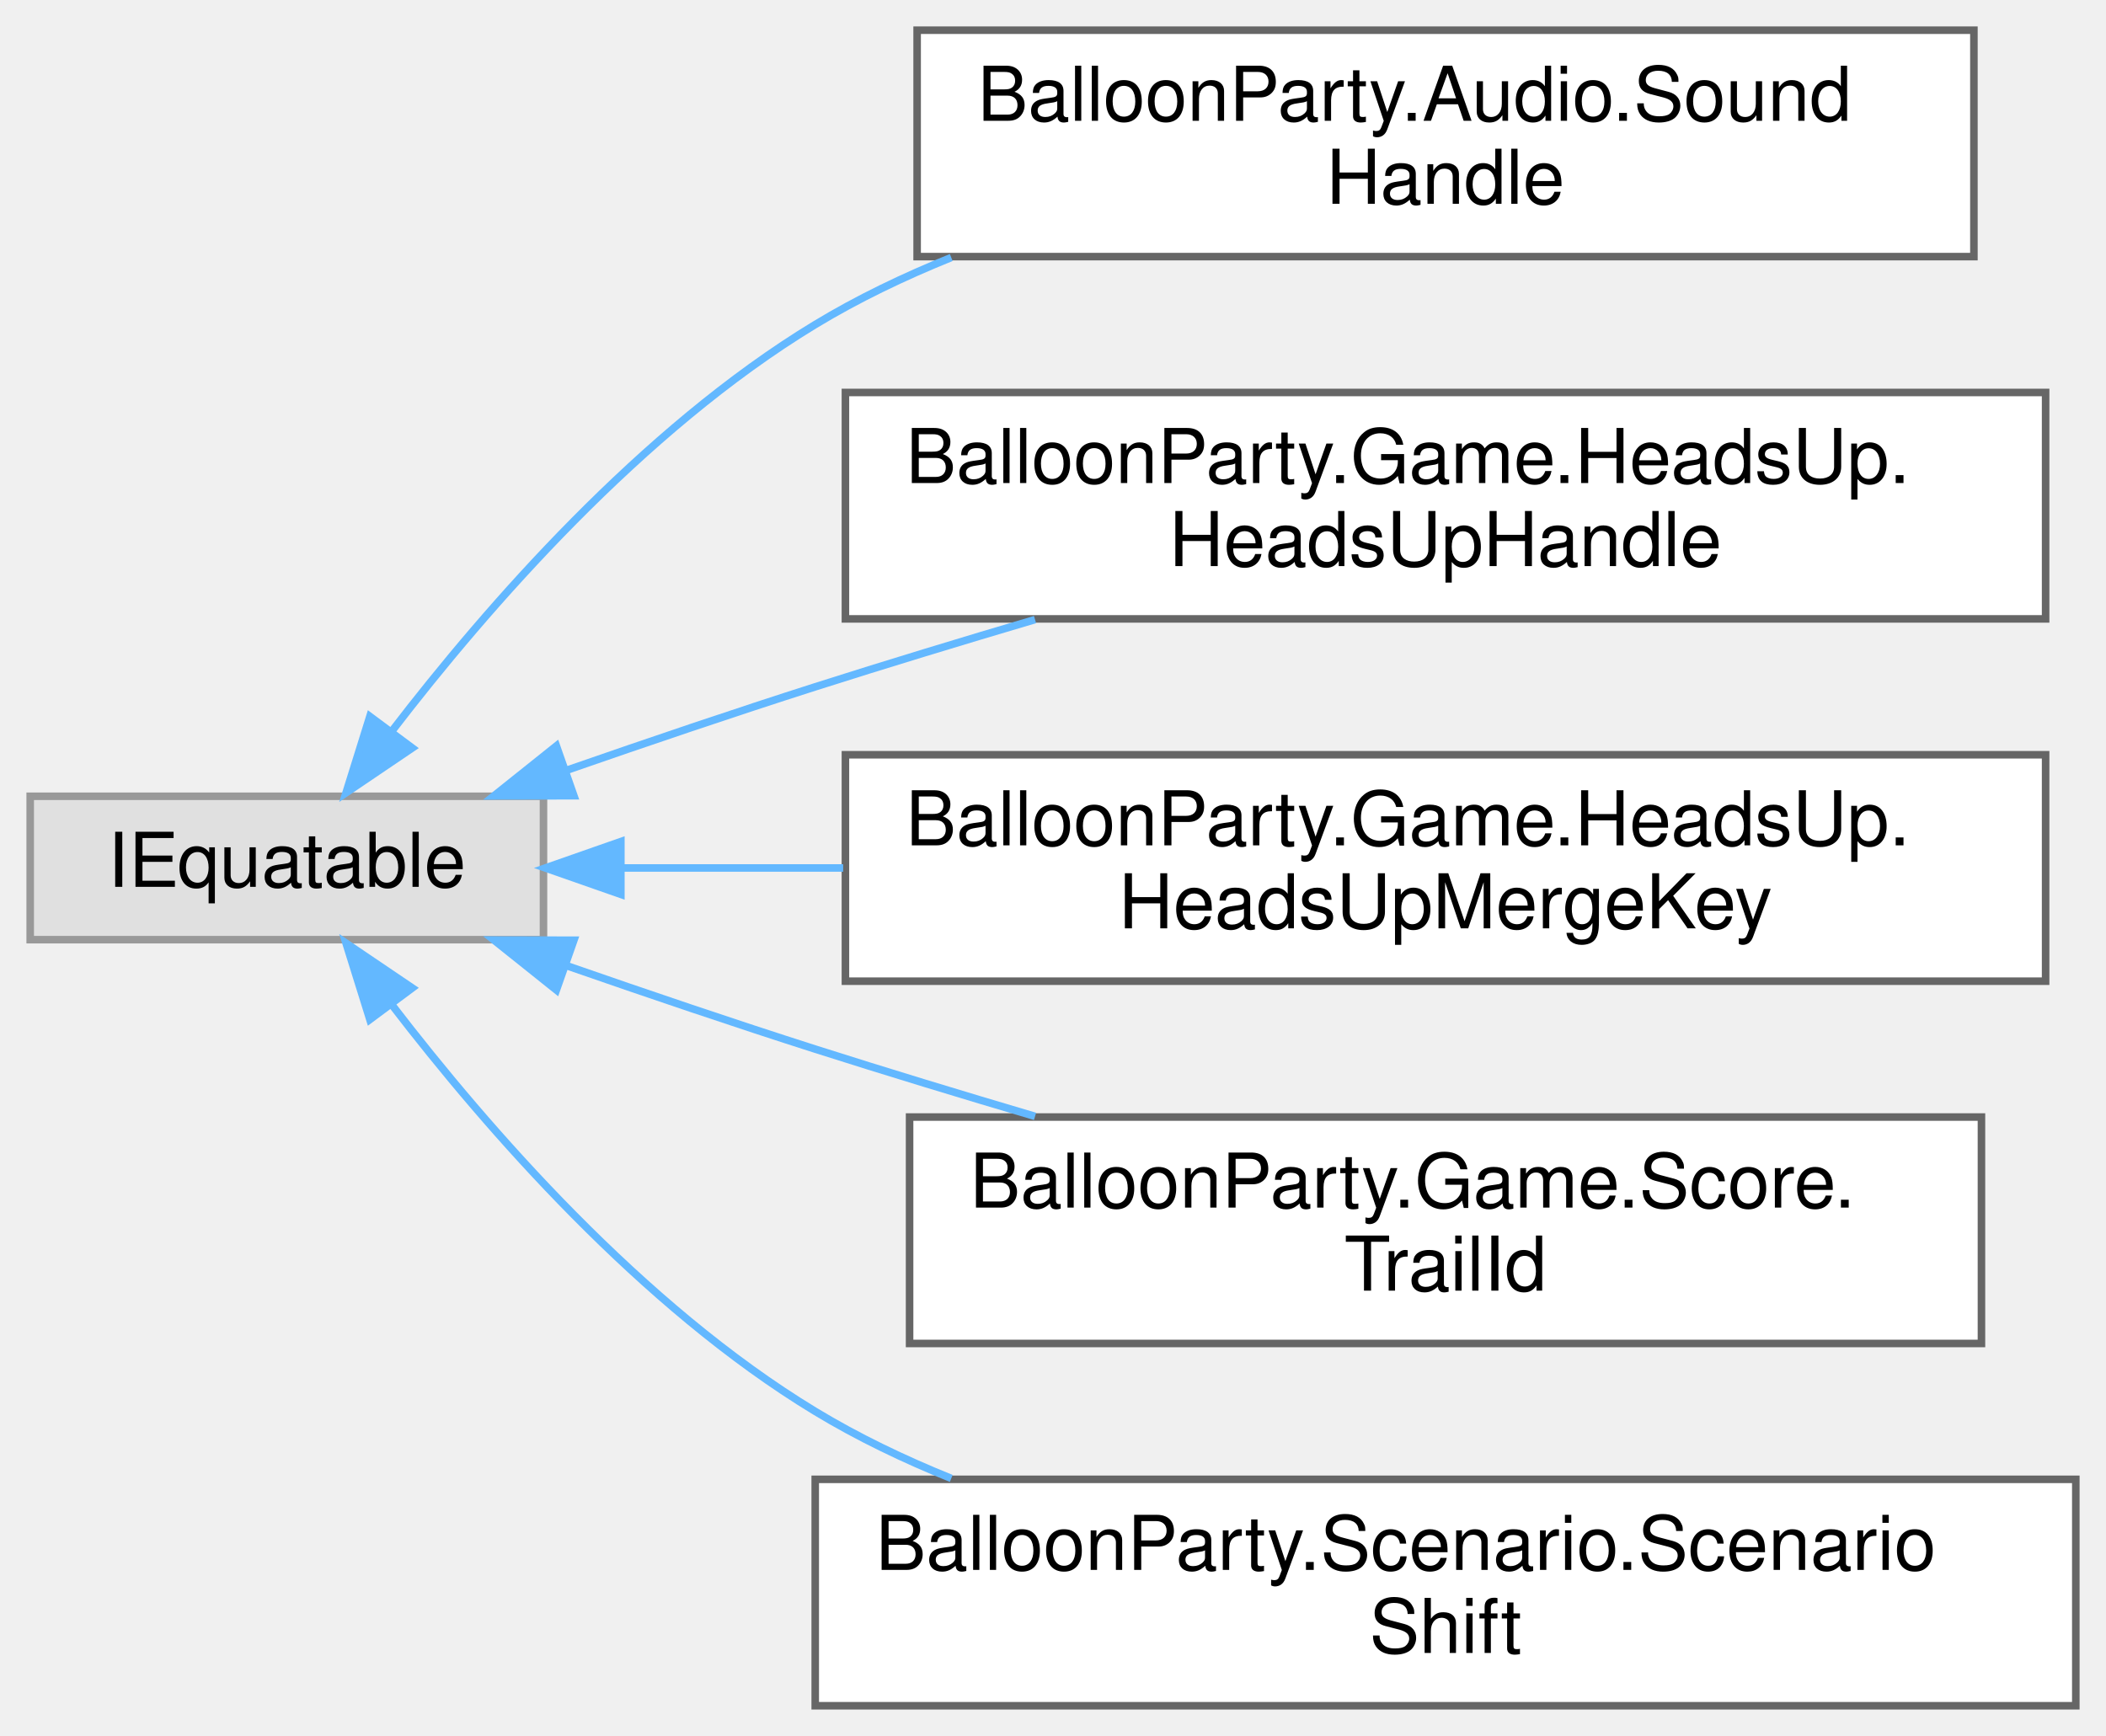
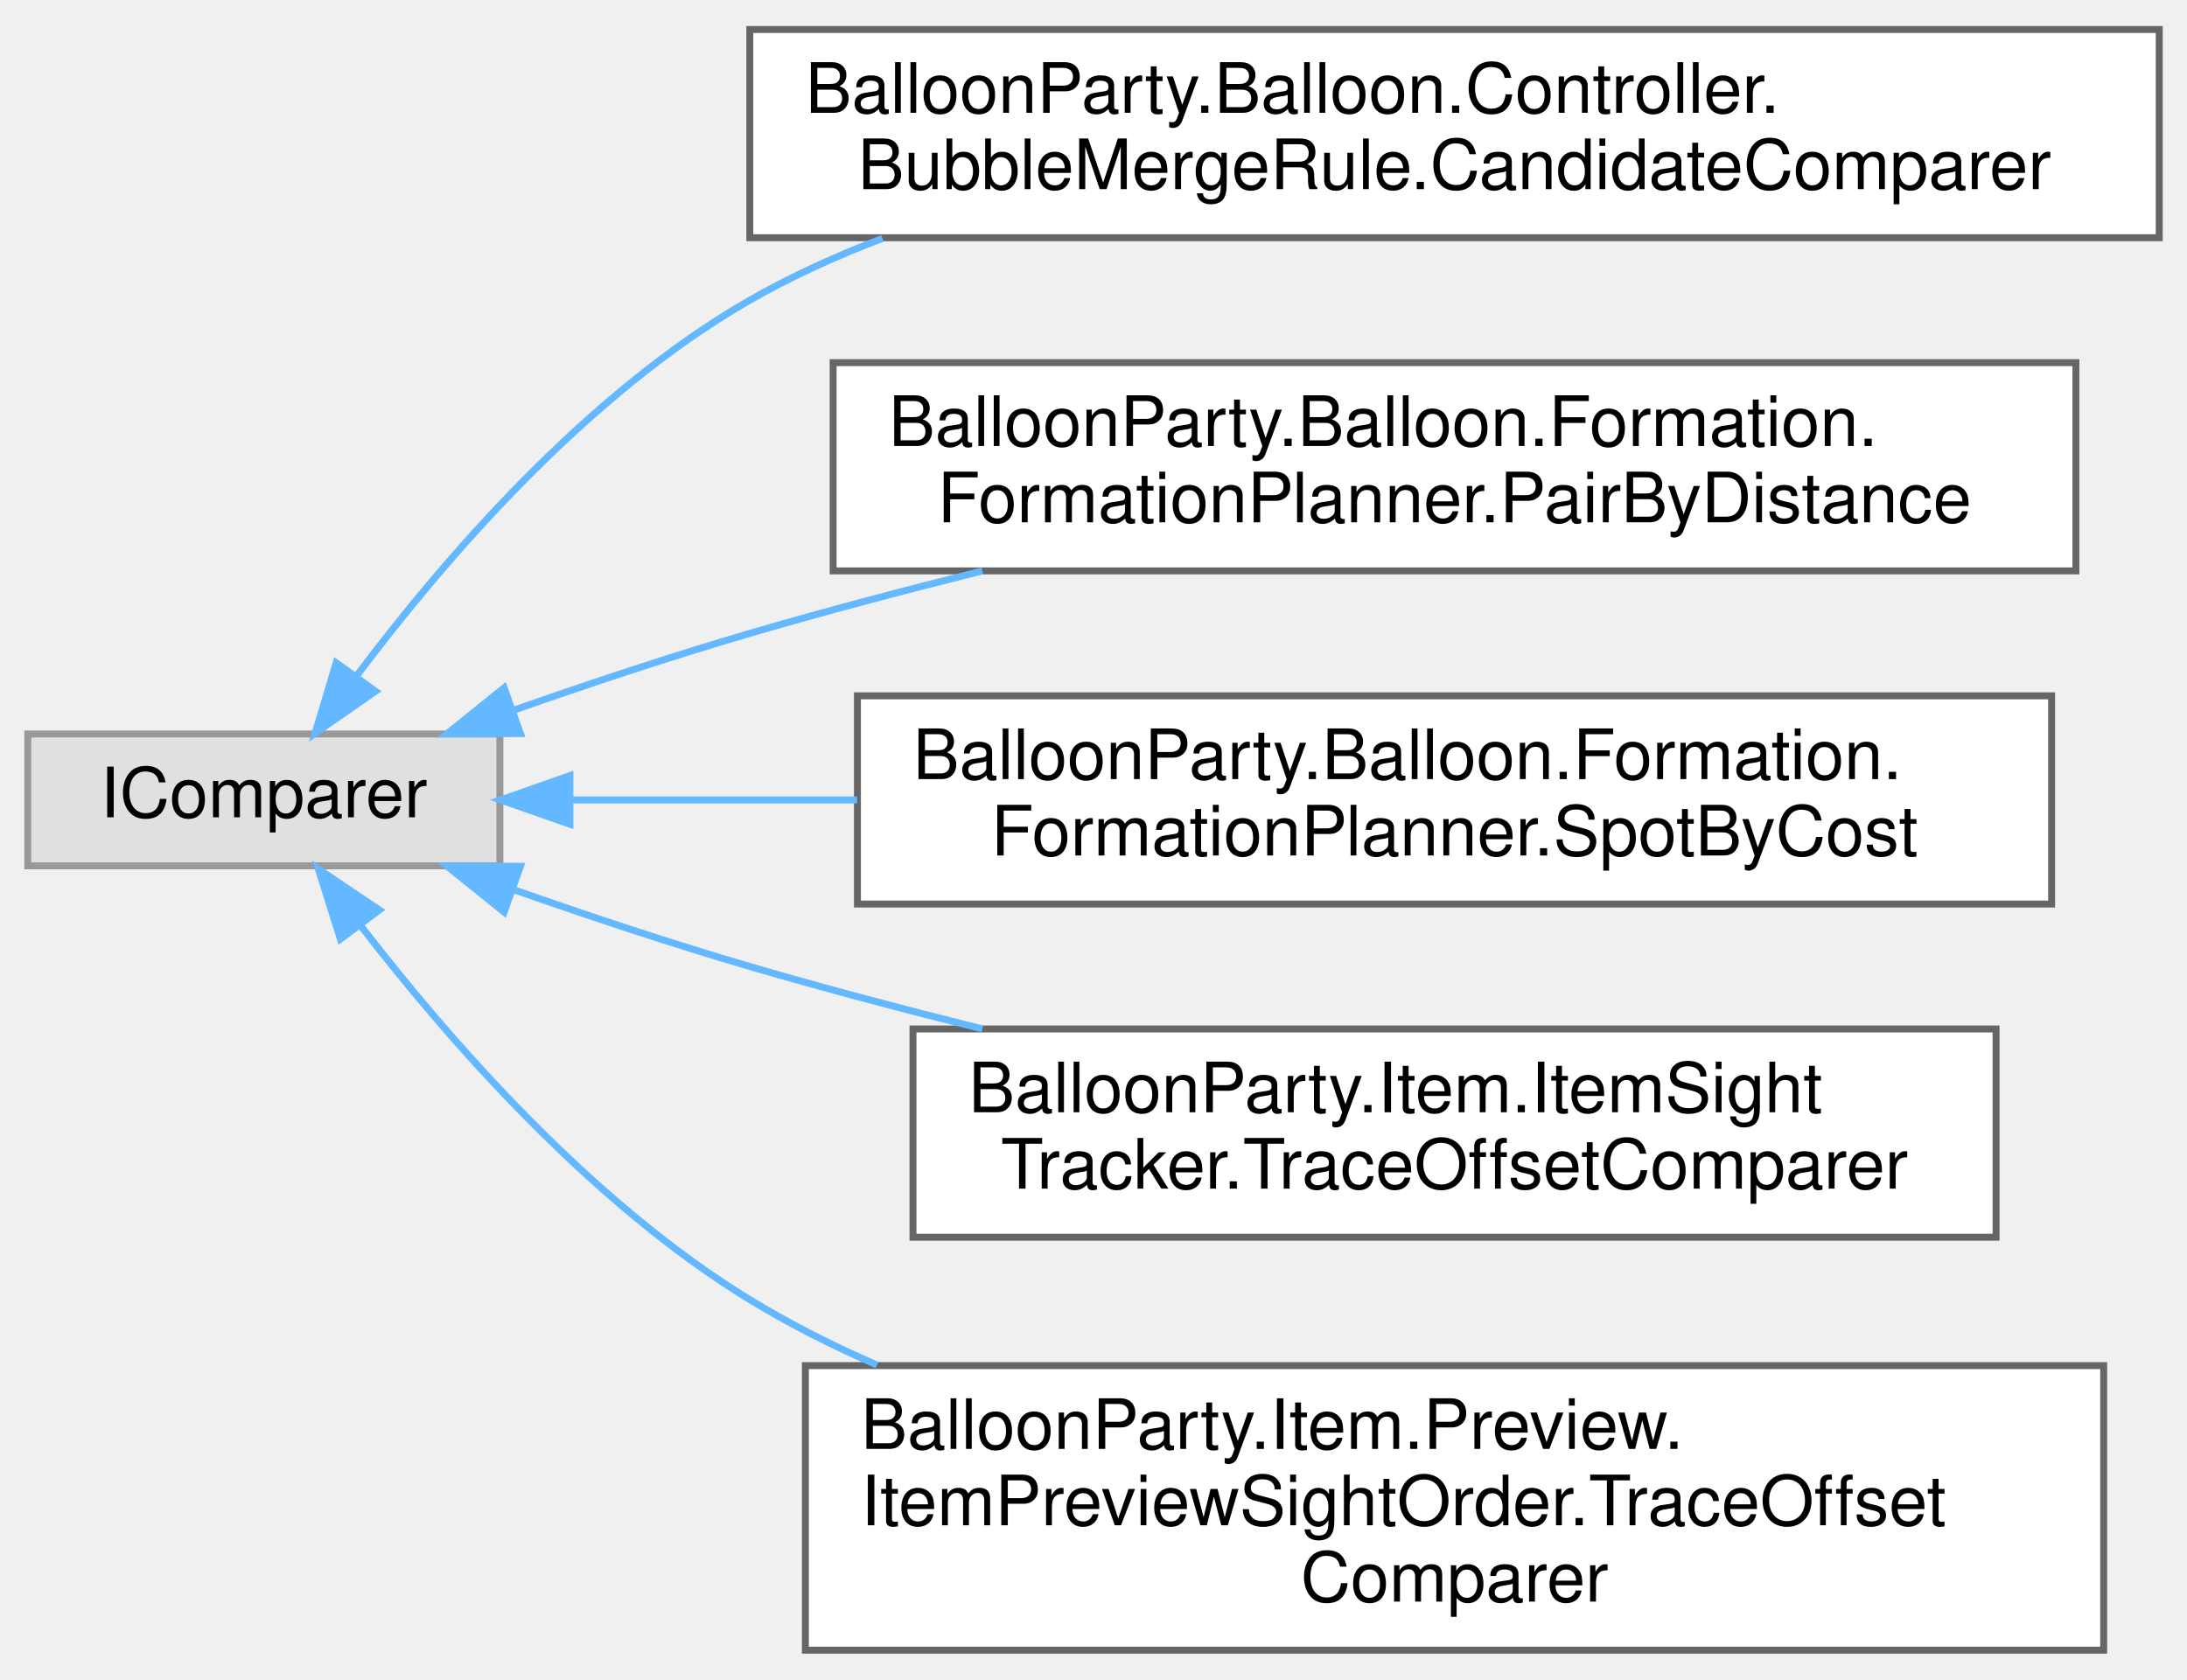
- <svg xmlns="http://www.w3.org/2000/svg" xmlns:xlink="http://www.w3.org/1999/xlink" width="279pt" height="230pt" viewBox="0.00 0.00 279.00 230.00">
-   <g id="graph0" class="graph" transform="scale(1 1) rotate(0) translate(4 226)">
+ <svg xmlns="http://www.w3.org/2000/svg" xmlns:xlink="http://www.w3.org/1999/xlink" width="315pt" height="242pt" viewBox="0.00 0.00 315.00 241.50">
+   <g id="graph0" class="graph" transform="scale(1 1) rotate(0) translate(4 237.5)">
    <g id="Node000000" class="node">
      <g id="a_Node000000">
        <a xlink:title=" ">
-           <polygon fill="#e0e0e0" stroke="#999999" points="68,-120.5 0,-120.5 0,-101.5 68,-101.5 68,-120.5" />
-           <text text-anchor="middle" x="34" y="-108.5" font-family="Helvetica,sans-Serif" font-size="10.00">IEquatable</text>
+           <polygon fill="#e0e0e0" stroke="#999999" points="68,-132 0,-132 0,-113 68,-113 68,-132" />
+           <text text-anchor="middle" x="34" y="-120" font-family="Helvetica,sans-Serif" font-size="10.00">IComparer</text>
        </a>
      </g>
    </g>
    <g id="Node000001" class="node">
      <g id="a_Node000001">
-         <a xlink:href="structBalloonParty_1_1Audio_1_1SoundHandle.html" target="_top" xlink:title="Identifies one play of a voice slot — the only way to ISoundPlayer.Stop a loop.">
-           <polygon fill="white" stroke="#666666" points="257.5,-222 117.5,-222 117.5,-192 257.5,-192 257.5,-222" />
-           <text text-anchor="start" x="125.5" y="-210" font-family="Helvetica,sans-Serif" font-size="10.00">BalloonParty.Audio.Sound</text>
-           <text text-anchor="middle" x="187.5" y="-199" font-family="Helvetica,sans-Serif" font-size="10.00">Handle</text>
+         <a xlink:href="classBalloonParty_1_1Balloon_1_1Controller_1_1BubbleMergeRule_1_1CandidateComparer.html" target="_top" xlink:title=" ">
+           <polygon fill="white" stroke="#666666" points="307,-233.5 104,-233.5 104,-203.5 307,-203.5 307,-233.5" />
+           <text text-anchor="start" x="112" y="-221.5" font-family="Helvetica,sans-Serif" font-size="10.00">BalloonParty.Balloon.Controller.</text>
+           <text text-anchor="middle" x="205.5" y="-210.5" font-family="Helvetica,sans-Serif" font-size="10.00">BubbleMergeRule.CandidateComparer</text>
        </a>
      </g>
    </g>
-     <g id="edge660_Node000000_Node000001" class="edge">
-       <g id="a_edge660_Node000000_Node000001">
+     <g id="edge654_Node000000_Node000001" class="edge">
+       <g id="a_edge654_Node000000_Node000001">
        <a xlink:title=" ">
-           <path fill="none" stroke="#63b8ff" d="M47.97,-129.2C60.53,-145.55 81.01,-169.07 104,-183 109.61,-186.4 115.73,-189.34 122.02,-191.88" />
-           <polygon fill="#63b8ff" stroke="#63b8ff" points="50.62,-126.9 41.84,-120.96 45,-131.08 50.62,-126.9" />
+           <path fill="none" stroke="#63b8ff" d="M47.41,-140.43C59.83,-156.98 80.43,-180.99 104,-194.5 109.99,-197.93 116.45,-200.88 123.11,-203.4" />
+           <polygon fill="#63b8ff" stroke="#63b8ff" points="50.09,-138.16 41.39,-132.11 44.42,-142.27 50.09,-138.16" />
        </a>
      </g>
    </g>
    <g id="Node000002" class="node">
      <g id="a_Node000002">
-         <a xlink:href="structBalloonParty_1_1Game_1_1HeadsUp_1_1HeadsUpHandle.html" target="_top" xlink:title="One showing heads-up: its slot in the queue and that slot's generation, so a handle kept past its lin...">
-           <polygon fill="white" stroke="#666666" points="267,-174 108,-174 108,-144 267,-144 267,-174" />
-           <text text-anchor="start" x="116" y="-162" font-family="Helvetica,sans-Serif" font-size="10.00">BalloonParty.Game.HeadsUp.</text>
-           <text text-anchor="middle" x="187.5" y="-151" font-family="Helvetica,sans-Serif" font-size="10.00">HeadsUpHandle</text>
+         <a xlink:href="classBalloonParty_1_1Balloon_1_1Formation_1_1FormationPlanner_1_1PairByDistance.html" target="_top" xlink:title=" ">
+           <polygon fill="white" stroke="#666666" points="295,-185.5 116,-185.5 116,-155.5 295,-155.5 295,-185.5" />
+           <text text-anchor="start" x="124" y="-173.5" font-family="Helvetica,sans-Serif" font-size="10.00">BalloonParty.Balloon.Formation.</text>
+           <text text-anchor="middle" x="205.5" y="-162.5" font-family="Helvetica,sans-Serif" font-size="10.00">FormationPlanner.PairByDistance</text>
        </a>
      </g>
    </g>
-     <g id="edge661_Node000000_Node000002" class="edge">
-       <g id="a_edge661_Node000000_Node000002">
+     <g id="edge655_Node000000_Node000002" class="edge">
+       <g id="a_edge655_Node000000_Node000002">
        <a xlink:title=" ">
-           <path fill="none" stroke="#63b8ff" d="M71.17,-123.98C81.72,-127.65 93.29,-131.58 104,-135 113.38,-137.99 123.41,-141.04 133.12,-143.91" />
-           <polygon fill="#63b8ff" stroke="#63b8ff" points="72.03,-120.57 61.43,-120.55 69.71,-127.17 72.03,-120.57" />
+           <path fill="none" stroke="#63b8ff" d="M69.93,-135.41C80.77,-139.21 92.82,-143.23 104,-146.5 114.76,-149.65 126.26,-152.69 137.49,-155.49" />
+           <polygon fill="#63b8ff" stroke="#63b8ff" points="70.96,-132.06 60.36,-132.01 68.61,-138.66 70.96,-132.06" />
        </a>
      </g>
    </g>
    <g id="Node000003" class="node">
      <g id="a_Node000003">
-         <a xlink:href="structBalloonParty_1_1Game_1_1HeadsUp_1_1HeadsUpMergeKey.html" target="_top" xlink:title="What makes two heads-ups of one style the same line: a showing line with the same style and key is re...">
-           <polygon fill="white" stroke="#666666" points="267,-126 108,-126 108,-96 267,-96 267,-126" />
-           <text text-anchor="start" x="116" y="-114" font-family="Helvetica,sans-Serif" font-size="10.00">BalloonParty.Game.HeadsUp.</text>
-           <text text-anchor="middle" x="187.5" y="-103" font-family="Helvetica,sans-Serif" font-size="10.00">HeadsUpMergeKey</text>
+         <a xlink:href="classBalloonParty_1_1Balloon_1_1Formation_1_1FormationPlanner_1_1SpotByCost.html" target="_top" xlink:title=" ">
+           <polygon fill="white" stroke="#666666" points="291.5,-137.5 119.5,-137.5 119.5,-107.5 291.5,-107.5 291.5,-137.5" />
+           <text text-anchor="start" x="127.5" y="-125.5" font-family="Helvetica,sans-Serif" font-size="10.00">BalloonParty.Balloon.Formation.</text>
+           <text text-anchor="middle" x="205.5" y="-114.5" font-family="Helvetica,sans-Serif" font-size="10.00">FormationPlanner.SpotByCost</text>
        </a>
      </g>
    </g>
-     <g id="edge662_Node000000_Node000003" class="edge">
-       <g id="a_edge662_Node000000_Node000003">
+     <g id="edge656_Node000000_Node000003" class="edge">
+       <g id="a_edge656_Node000000_Node000003">
        <a xlink:title=" ">
-           <path fill="none" stroke="#63b8ff" d="M78.31,-111C87.55,-111 97.59,-111 107.7,-111" />
-           <polygon fill="#63b8ff" stroke="#63b8ff" points="78.25,-107.5 68.25,-111 78.25,-114.5 78.25,-107.5" />
+           <path fill="none" stroke="#63b8ff" d="M78.28,-122.5C90.91,-122.5 105.17,-122.5 119.45,-122.5" />
+           <polygon fill="#63b8ff" stroke="#63b8ff" points="78.08,-119 68.08,-122.5 78.08,-126 78.08,-119" />
        </a>
      </g>
    </g>
    <g id="Node000004" class="node">
      <g id="a_Node000004">
-         <a xlink:href="structBalloonParty_1_1Game_1_1Score_1_1TrailId.html" target="_top" xlink:title="Uniquely identifies a score trail by color and score value; no level component since a trail is only ...">
-           <polygon fill="white" stroke="#666666" points="258.5,-78 116.5,-78 116.5,-48 258.5,-48 258.5,-78" />
-           <text text-anchor="start" x="124.5" y="-66" font-family="Helvetica,sans-Serif" font-size="10.00">BalloonParty.Game.Score.</text>
-           <text text-anchor="middle" x="187.5" y="-55" font-family="Helvetica,sans-Serif" font-size="10.00">TrailId</text>
+         <a xlink:href="classBalloonParty_1_1Item_1_1ItemSightTracker_1_1TraceOffsetComparer.html" target="_top" xlink:title=" ">
+           <polygon fill="white" stroke="#666666" points="283.5,-89.5 127.5,-89.5 127.5,-59.5 283.5,-59.5 283.5,-89.5" />
+           <text text-anchor="start" x="135.5" y="-77.5" font-family="Helvetica,sans-Serif" font-size="10.00">BalloonParty.Item.ItemSight</text>
+           <text text-anchor="middle" x="205.5" y="-66.5" font-family="Helvetica,sans-Serif" font-size="10.00">Tracker.TraceOffsetComparer</text>
        </a>
      </g>
    </g>
-     <g id="edge663_Node000000_Node000004" class="edge">
-       <g id="a_edge663_Node000000_Node000004">
+     <g id="edge657_Node000000_Node000004" class="edge">
+       <g id="a_edge657_Node000000_Node000004">
        <a xlink:title=" ">
-           <path fill="none" stroke="#63b8ff" d="M71.17,-98.02C81.72,-94.35 93.29,-90.42 104,-87 113.38,-84.01 123.41,-80.96 133.12,-78.09" />
-           <polygon fill="#63b8ff" stroke="#63b8ff" points="69.71,-94.83 61.43,-101.45 72.03,-101.43 69.71,-94.83" />
+           <path fill="none" stroke="#63b8ff" d="M69.93,-109.59C80.77,-105.79 92.82,-101.77 104,-98.5 114.76,-95.35 126.26,-92.31 137.49,-89.51" />
+           <polygon fill="#63b8ff" stroke="#63b8ff" points="68.61,-106.34 60.36,-112.99 70.96,-112.94 68.61,-106.34" />
        </a>
      </g>
    </g>
    <g id="Node000005" class="node">
      <g id="a_Node000005">
-         <a xlink:href="structBalloonParty_1_1Scenario_1_1ScenarioShift.html" target="_top" xlink:title="A switch of the backdrop to Kind: a cut when Seconds is 0, otherwise the mist reveal played over that...">
-           <polygon fill="white" stroke="#666666" points="271,-30 104,-30 104,0 271,0 271,-30" />
-           <text text-anchor="start" x="112" y="-18" font-family="Helvetica,sans-Serif" font-size="10.00">BalloonParty.Scenario.Scenario</text>
-           <text text-anchor="middle" x="187.5" y="-7" font-family="Helvetica,sans-Serif" font-size="10.00">Shift</text>
+         <a xlink:href="classBalloonParty_1_1Item_1_1Preview_1_1ItemPreviewSightOrder_1_1TraceOffsetComparer.html" target="_top" xlink:title=" ">
+           <polygon fill="white" stroke="#666666" points="299,-41 112,-41 112,0 299,0 299,-41" />
+           <text text-anchor="start" x="120" y="-29" font-family="Helvetica,sans-Serif" font-size="10.00">BalloonParty.Item.Preview.</text>
+           <text text-anchor="start" x="120" y="-18" font-family="Helvetica,sans-Serif" font-size="10.00">ItemPreviewSightOrder.TraceOffset</text>
+           <text text-anchor="middle" x="205.5" y="-7" font-family="Helvetica,sans-Serif" font-size="10.00">Comparer</text>
        </a>
      </g>
    </g>
-     <g id="edge664_Node000000_Node000005" class="edge">
-       <g id="a_edge664_Node000000_Node000005">
+     <g id="edge658_Node000000_Node000005" class="edge">
+       <g id="a_edge658_Node000000_Node000005">
        <a xlink:title=" ">
-           <path fill="none" stroke="#63b8ff" d="M47.97,-92.8C60.53,-76.45 81.01,-52.93 104,-39 109.61,-35.6 115.73,-32.66 122.02,-30.12" />
-           <polygon fill="#63b8ff" stroke="#63b8ff" points="45,-90.92 41.84,-101.04 50.62,-95.1 45,-90.92" />
+           <path fill="none" stroke="#63b8ff" d="M47.99,-104.33C60.57,-88.01 81.06,-64.51 104,-50.5 109.75,-46.99 115.94,-43.86 122.31,-41.09" />
+           <polygon fill="#63b8ff" stroke="#63b8ff" points="45.03,-102.45 41.85,-112.56 50.64,-106.64 45.03,-102.45" />
        </a>
      </g>
    </g>
  </g>
</svg>
